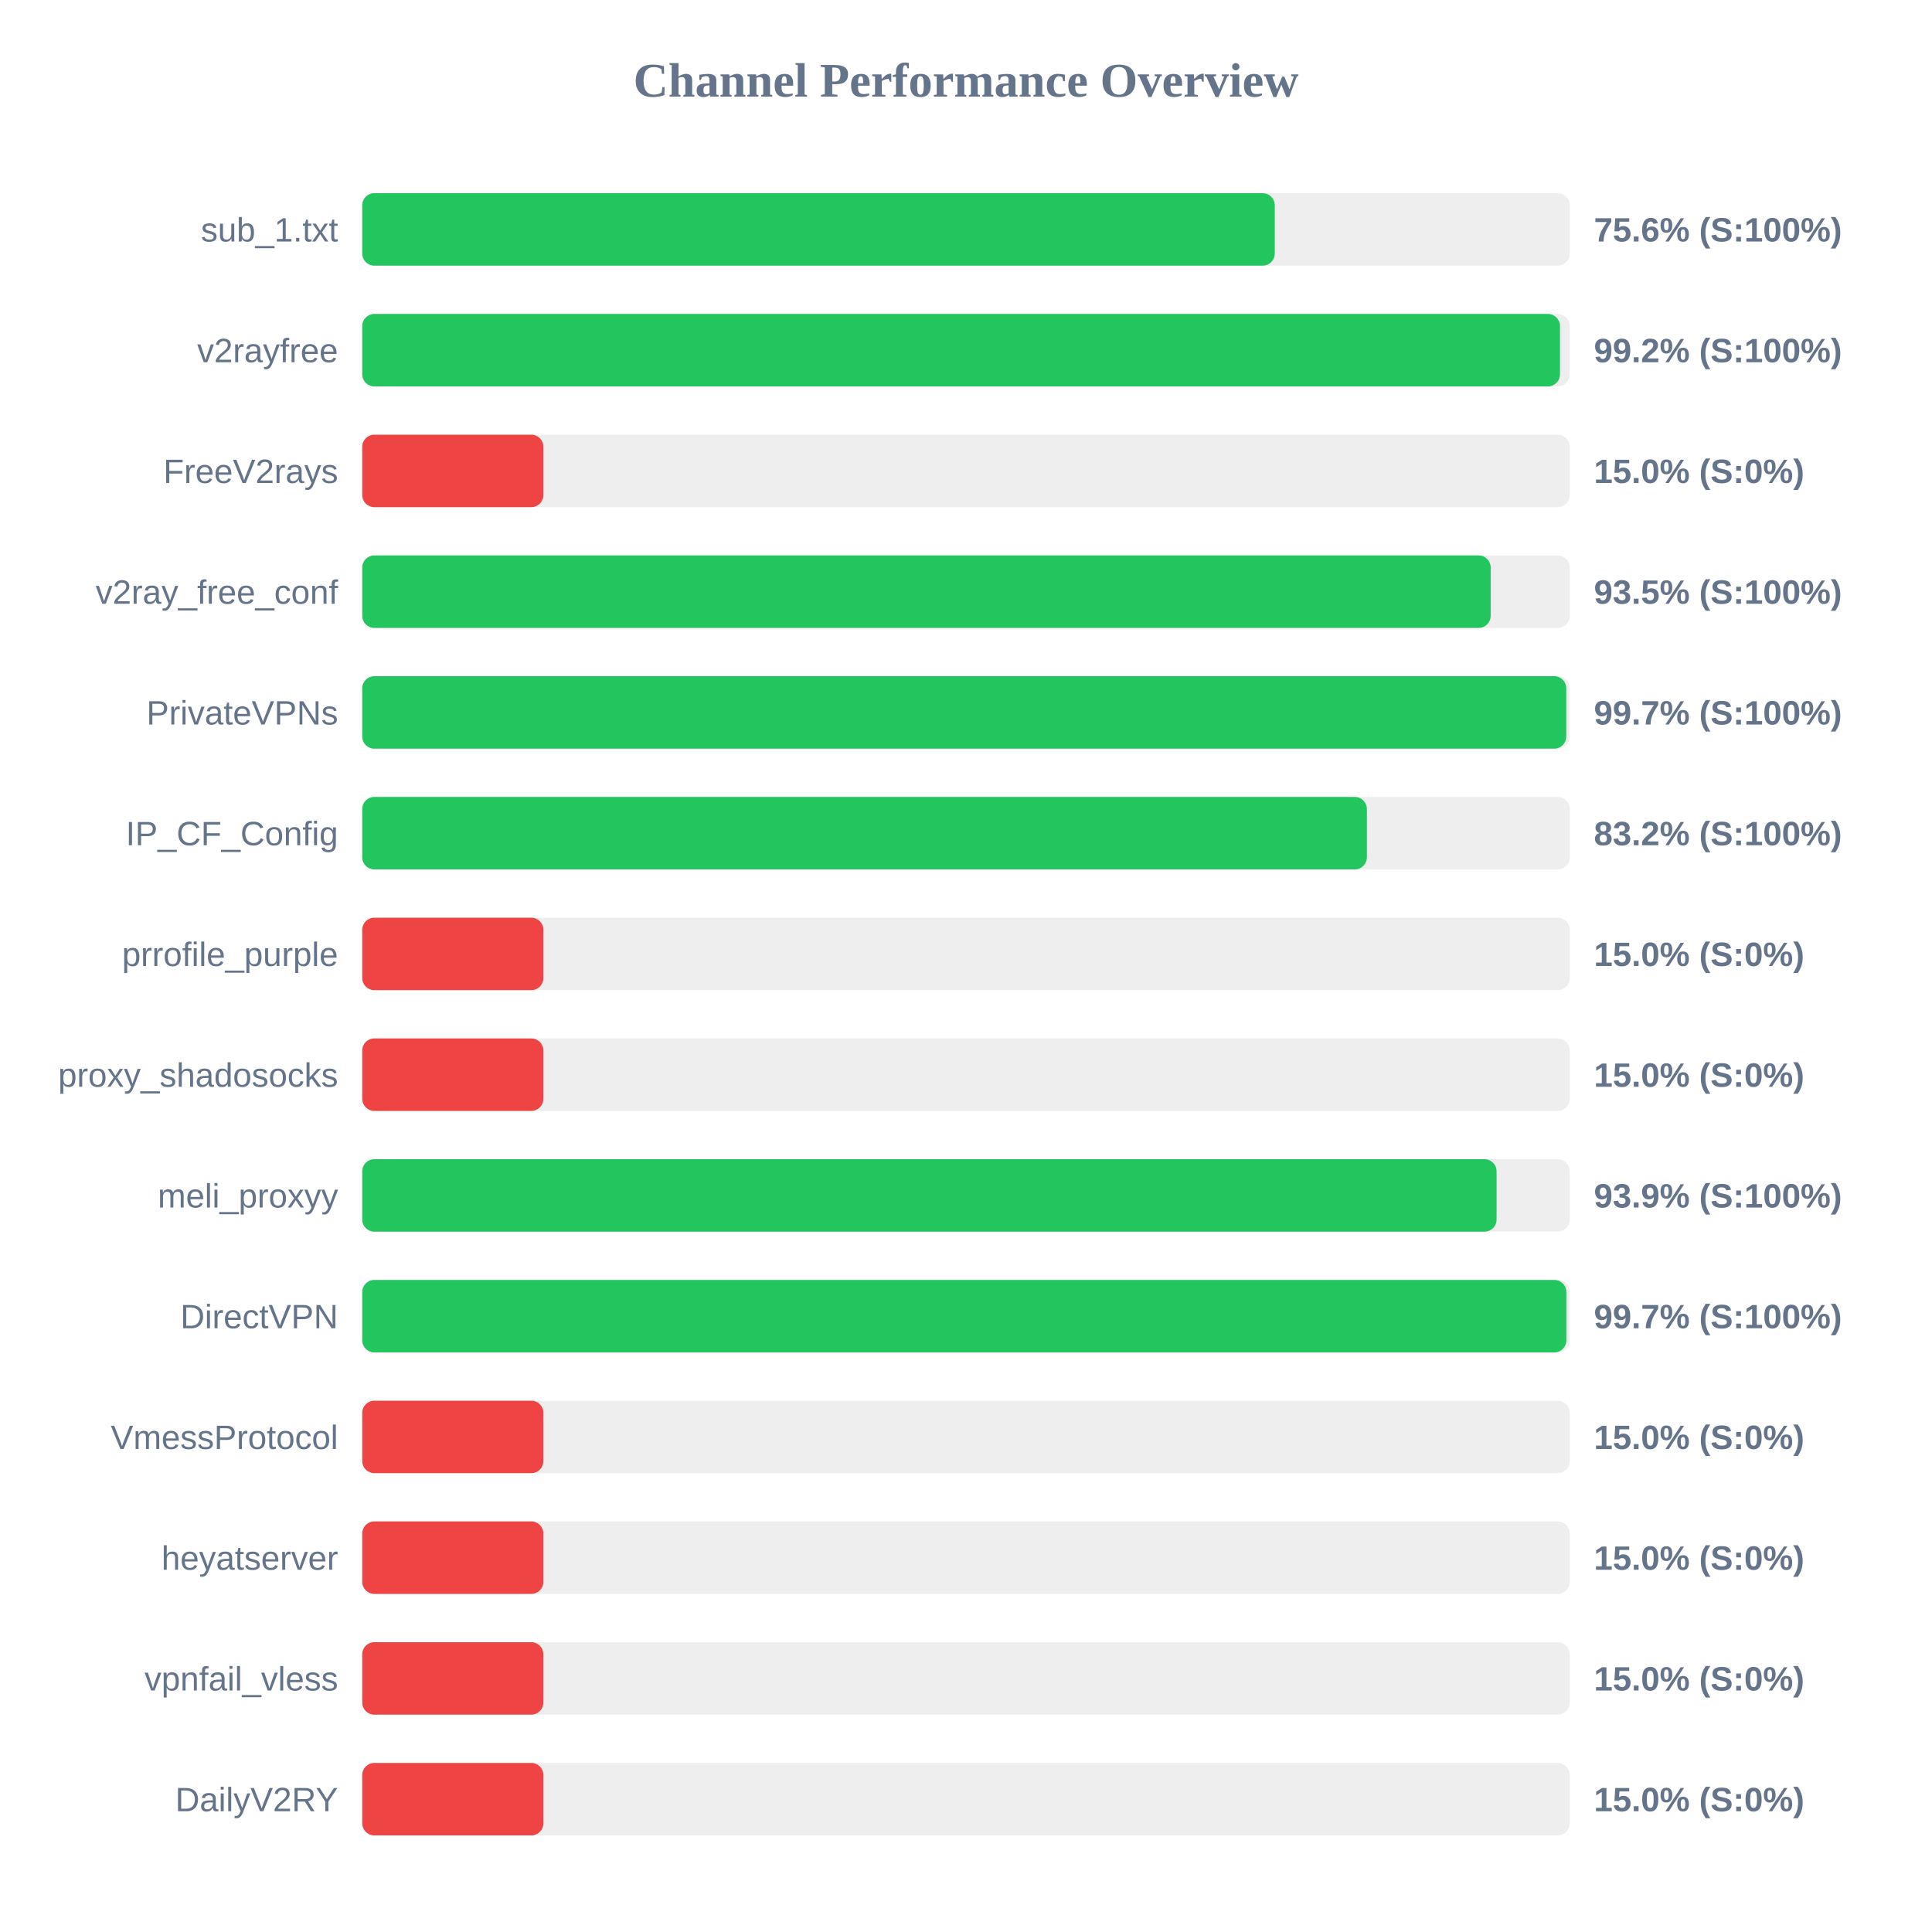
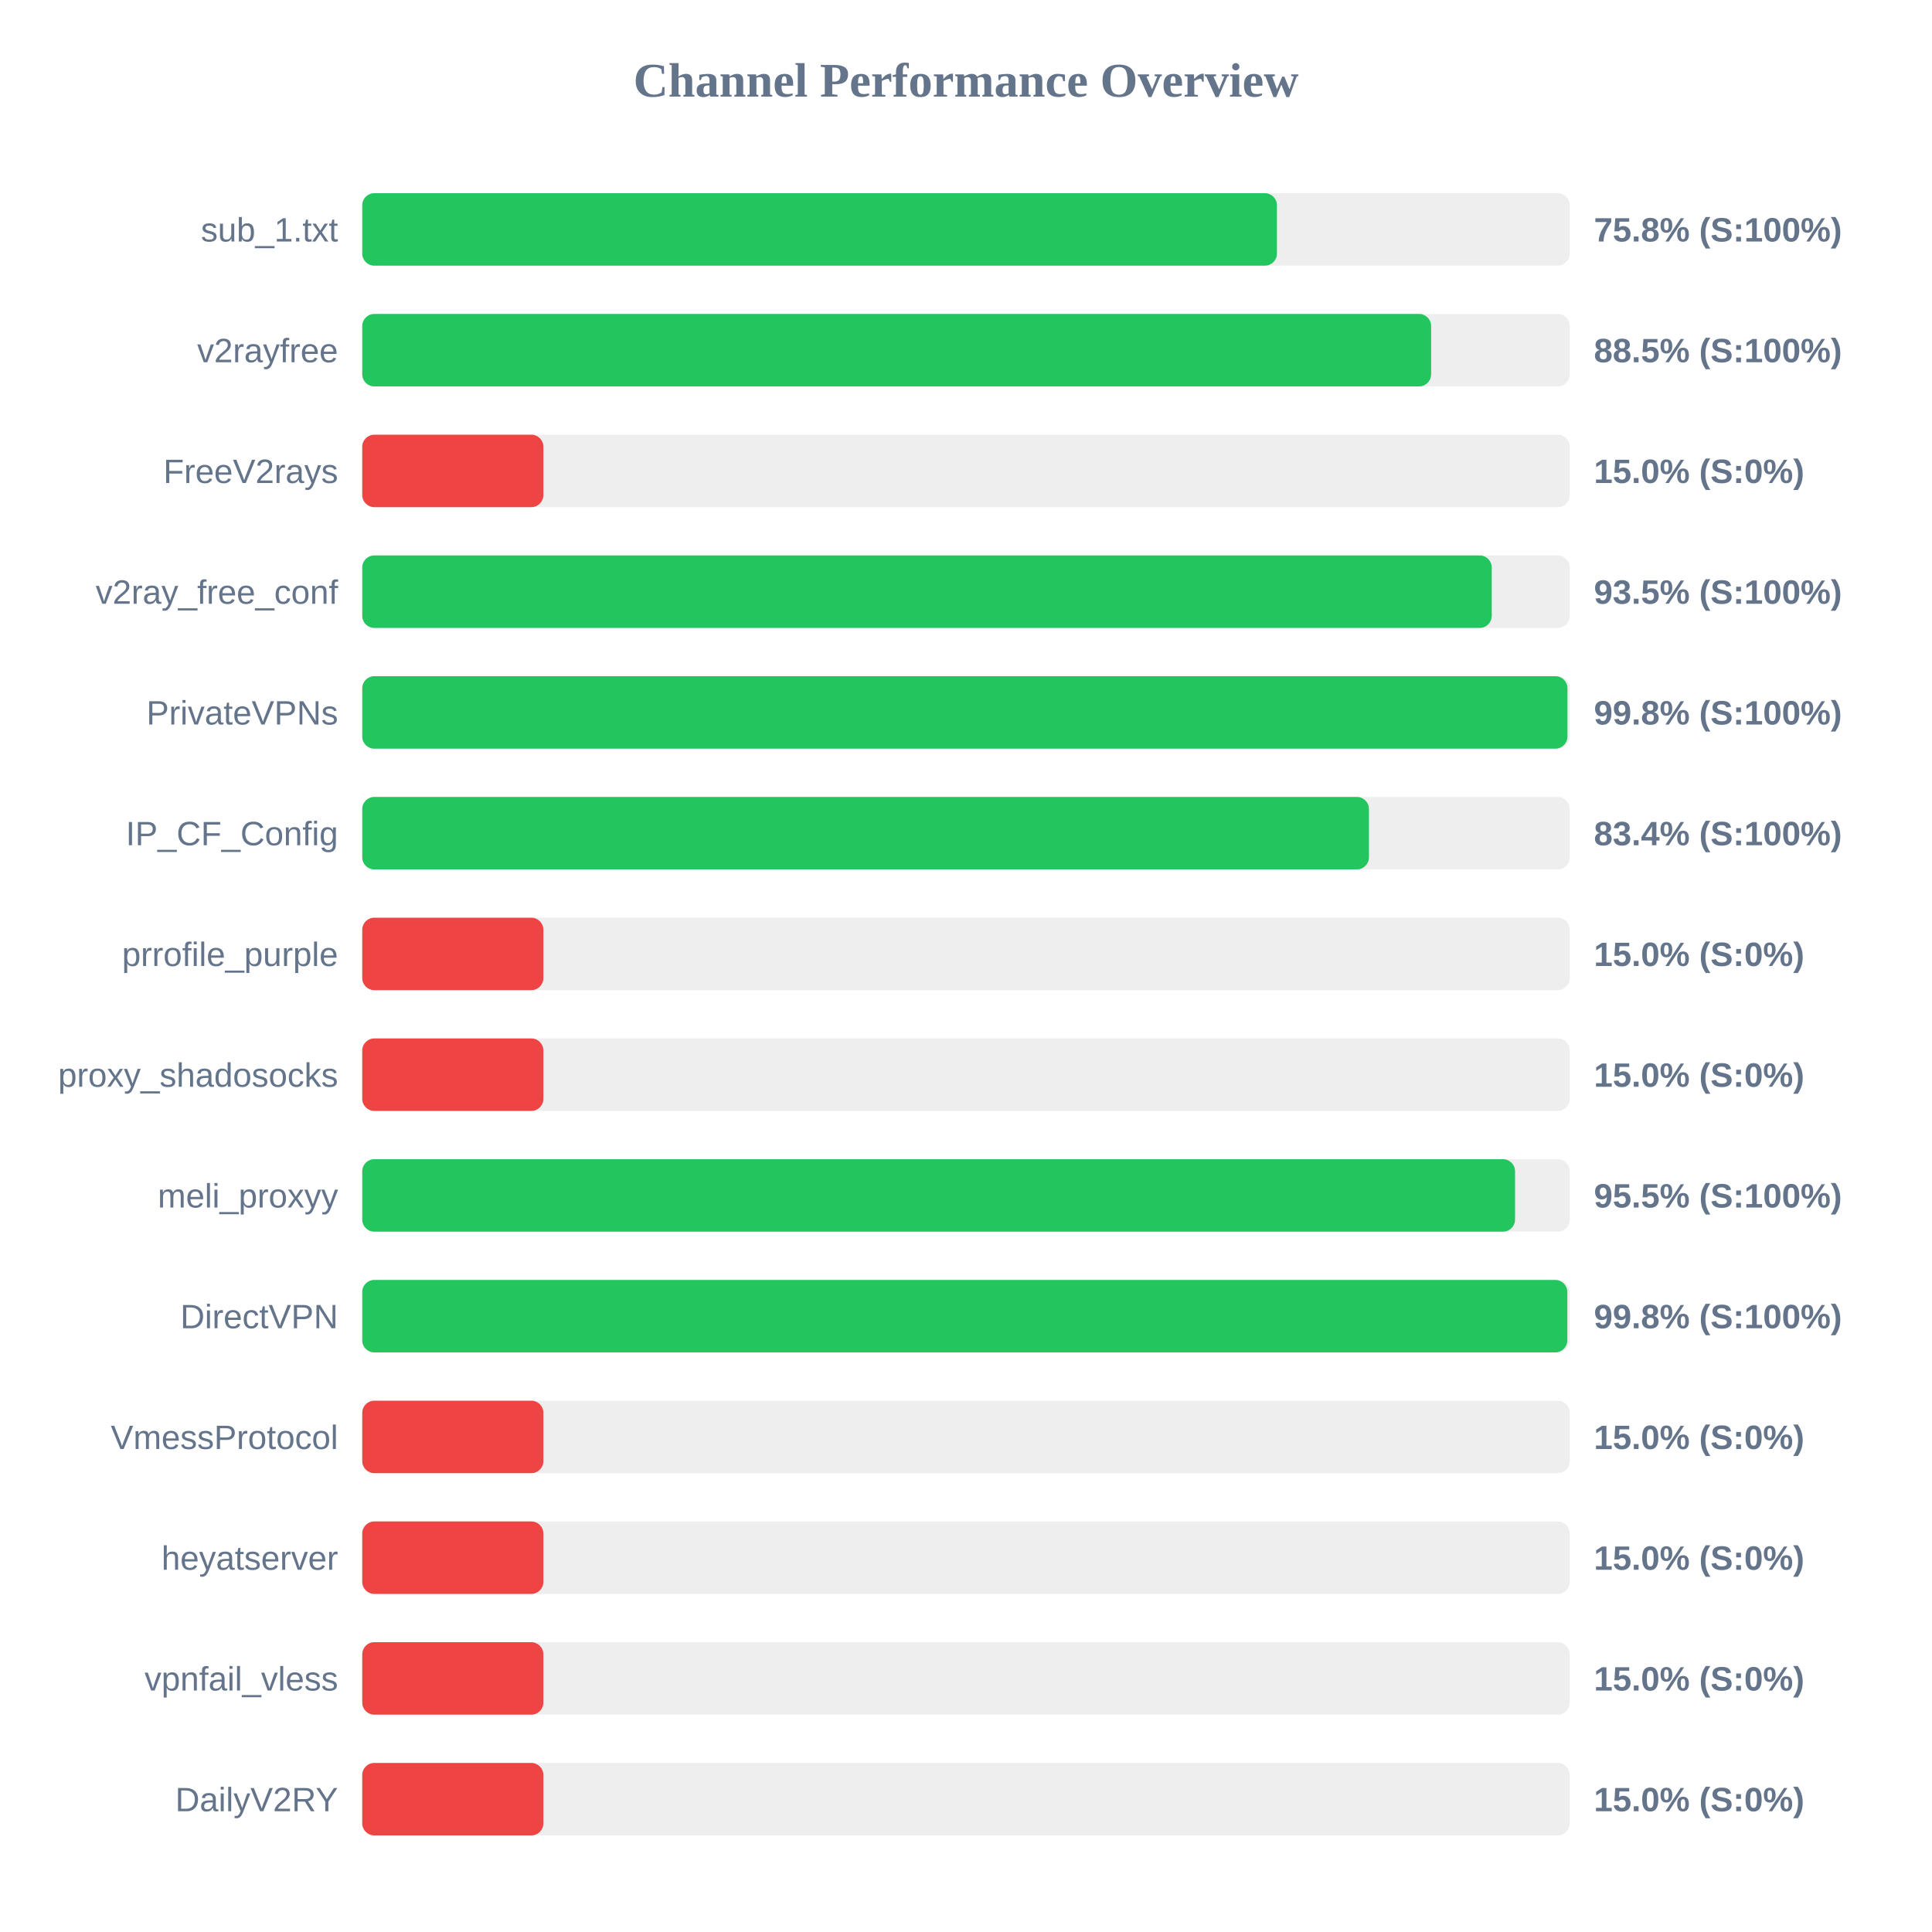
<svg xmlns="http://www.w3.org/2000/svg" width="800" height="800" version="1.1">
  <style>
        .row { font: 14px Arial; fill: #64748b; }
        .score { font: bold 14px Arial; fill: #64748b; }
    </style>
  <text x="400" y="40" text-anchor="middle" font-size="20px" font-weight="bold" fill="#64748b">Channel Performance Overview</text>
  <rect x="150" y="80" width="500" height="30" fill="#eee" rx="5" />
-   <rect x="150" y="80" width="377.85" height="30" fill="#22c55e" rx="5" />
+   <rect x="150" y="80" width="378.75" height="30" fill="#22c55e" rx="5" />
  <text x="140" y="100" text-anchor="end" class="row">sub_1.txt</text>
-   <text x="660" y="100" text-anchor="start" class="score">75.6% (S:100%)</text>
+   <text x="660" y="100" text-anchor="start" class="score">75.8% (S:100%)</text>
  <rect x="150" y="130" width="500" height="30" fill="#eee" rx="5" />
-   <rect x="150" y="130" width="495.95" height="30" fill="#22c55e" rx="5" />
+   <rect x="150" y="130" width="442.6" height="30" fill="#22c55e" rx="5" />
  <text x="140" y="150" text-anchor="end" class="row">v2rayfree</text>
-   <text x="660" y="150" text-anchor="start" class="score">99.2% (S:100%)</text>
+   <text x="660" y="150" text-anchor="start" class="score">88.5% (S:100%)</text>
  <rect x="150" y="180" width="500" height="30" fill="#eee" rx="5" />
  <rect x="150" y="180" width="75.0" height="30" fill="#ef4444" rx="5" />
  <text x="140" y="200" text-anchor="end" class="row">FreeV2rays</text>
  <text x="660" y="200" text-anchor="start" class="score">15.0% (S:0%)</text>
  <rect x="150" y="230" width="500" height="30" fill="#eee" rx="5" />
-   <rect x="150" y="230" width="467.25" height="30" fill="#22c55e" rx="5" />
+   <rect x="150" y="230" width="467.7" height="30" fill="#22c55e" rx="5" />
  <text x="140" y="250" text-anchor="end" class="row">v2ray_free_conf</text>
  <text x="660" y="250" text-anchor="start" class="score">93.5% (S:100%)</text>
  <rect x="150" y="280" width="500" height="30" fill="#eee" rx="5" />
-   <rect x="150" y="280" width="498.55" height="30" fill="#22c55e" rx="5" />
+   <rect x="150" y="280" width="499.05" height="30" fill="#22c55e" rx="5" />
  <text x="140" y="300" text-anchor="end" class="row">PrivateVPNs</text>
-   <text x="660" y="300" text-anchor="start" class="score">99.7% (S:100%)</text>
+   <text x="660" y="300" text-anchor="start" class="score">99.8% (S:100%)</text>
  <rect x="150" y="330" width="500" height="30" fill="#eee" rx="5" />
-   <rect x="150" y="330" width="416.0" height="30" fill="#22c55e" rx="5" />
+   <rect x="150" y="330" width="416.85" height="30" fill="#22c55e" rx="5" />
  <text x="140" y="350" text-anchor="end" class="row">IP_CF_Config</text>
-   <text x="660" y="350" text-anchor="start" class="score">83.2% (S:100%)</text>
+   <text x="660" y="350" text-anchor="start" class="score">83.4% (S:100%)</text>
  <rect x="150" y="380" width="500" height="30" fill="#eee" rx="5" />
  <rect x="150" y="380" width="75.0" height="30" fill="#ef4444" rx="5" />
  <text x="140" y="400" text-anchor="end" class="row">prrofile_purple</text>
  <text x="660" y="400" text-anchor="start" class="score">15.0% (S:0%)</text>
  <rect x="150" y="430" width="500" height="30" fill="#eee" rx="5" />
  <rect x="150" y="430" width="75.0" height="30" fill="#ef4444" rx="5" />
  <text x="140" y="450" text-anchor="end" class="row">proxy_shadosocks</text>
  <text x="660" y="450" text-anchor="start" class="score">15.0% (S:0%)</text>
  <rect x="150" y="480" width="500" height="30" fill="#eee" rx="5" />
-   <rect x="150" y="480" width="469.7" height="30" fill="#22c55e" rx="5" />
+   <rect x="150" y="480" width="477.35" height="30" fill="#22c55e" rx="5" />
  <text x="140" y="500" text-anchor="end" class="row">meli_proxyy</text>
-   <text x="660" y="500" text-anchor="start" class="score">93.9% (S:100%)</text>
+   <text x="660" y="500" text-anchor="start" class="score">95.5% (S:100%)</text>
  <rect x="150" y="530" width="500" height="30" fill="#eee" rx="5" />
-   <rect x="150" y="530" width="498.6" height="30" fill="#22c55e" rx="5" />
+   <rect x="150" y="530" width="499.0" height="30" fill="#22c55e" rx="5" />
  <text x="140" y="550" text-anchor="end" class="row">DirectVPN</text>
-   <text x="660" y="550" text-anchor="start" class="score">99.7% (S:100%)</text>
+   <text x="660" y="550" text-anchor="start" class="score">99.8% (S:100%)</text>
  <rect x="150" y="580" width="500" height="30" fill="#eee" rx="5" />
  <rect x="150" y="580" width="75.0" height="30" fill="#ef4444" rx="5" />
  <text x="140" y="600" text-anchor="end" class="row">VmessProtocol</text>
  <text x="660" y="600" text-anchor="start" class="score">15.0% (S:0%)</text>
  <rect x="150" y="630" width="500" height="30" fill="#eee" rx="5" />
  <rect x="150" y="630" width="75.0" height="30" fill="#ef4444" rx="5" />
  <text x="140" y="650" text-anchor="end" class="row">heyatserver</text>
  <text x="660" y="650" text-anchor="start" class="score">15.0% (S:0%)</text>
  <rect x="150" y="680" width="500" height="30" fill="#eee" rx="5" />
  <rect x="150" y="680" width="75.0" height="30" fill="#ef4444" rx="5" />
  <text x="140" y="700" text-anchor="end" class="row">vpnfail_vless</text>
  <text x="660" y="700" text-anchor="start" class="score">15.0% (S:0%)</text>
  <rect x="150" y="730" width="500" height="30" fill="#eee" rx="5" />
  <rect x="150" y="730" width="75.0" height="30" fill="#ef4444" rx="5" />
  <text x="140" y="750" text-anchor="end" class="row">DailyV2RY</text>
  <text x="660" y="750" text-anchor="start" class="score">15.0% (S:0%)</text>
</svg>
